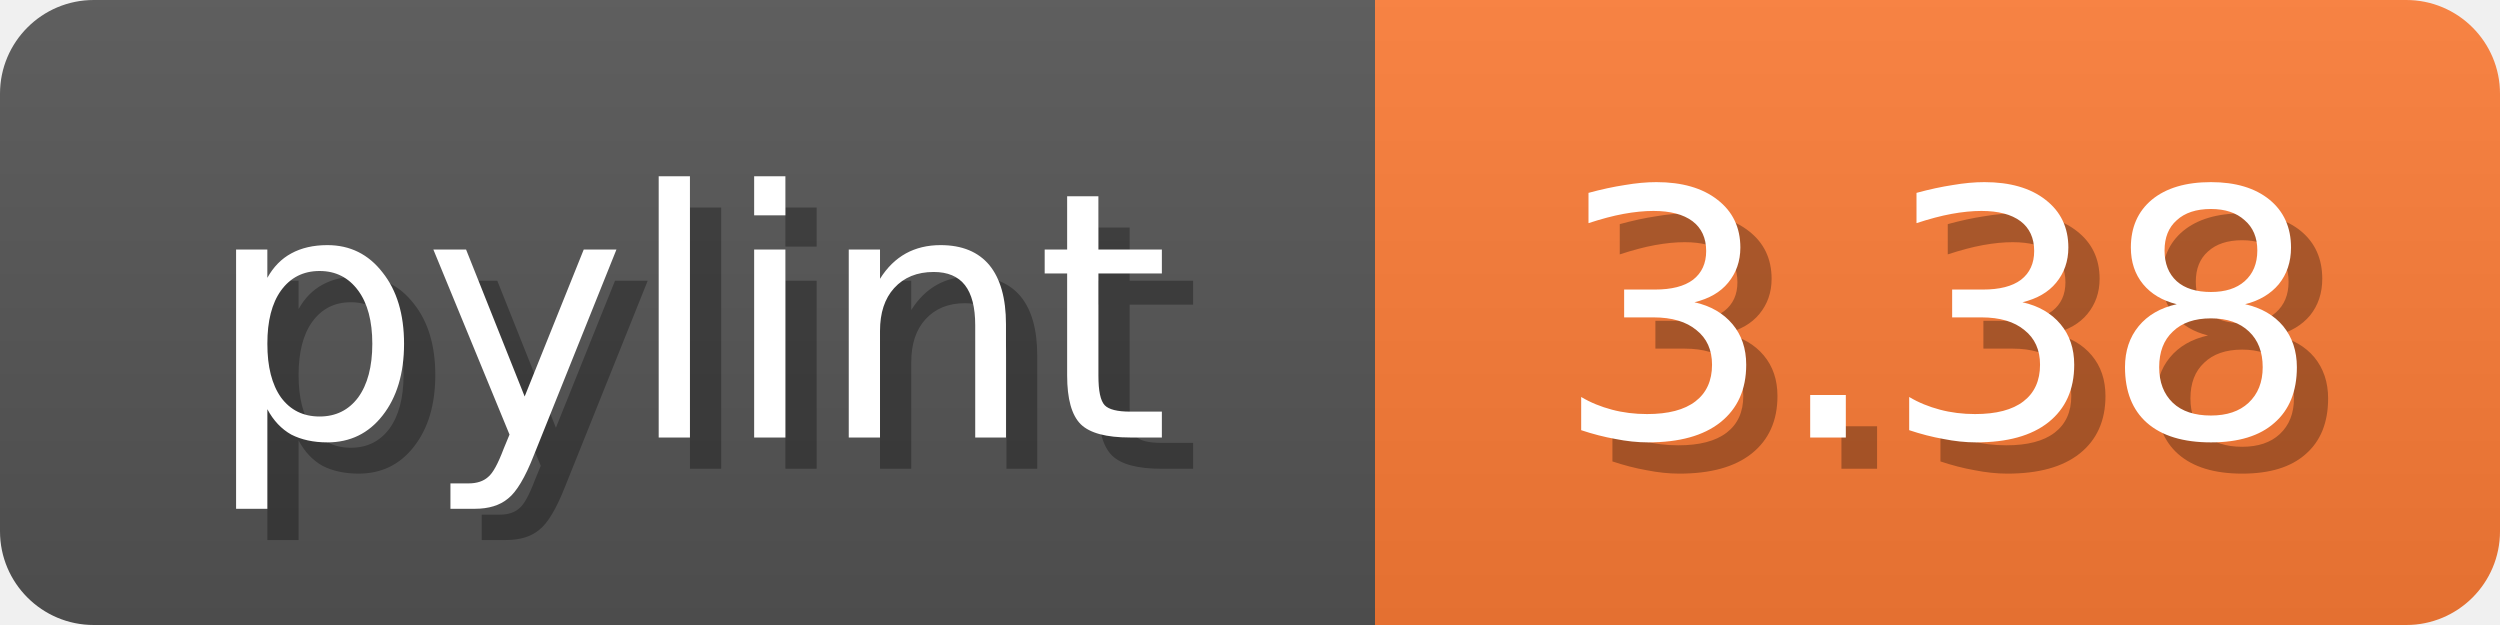
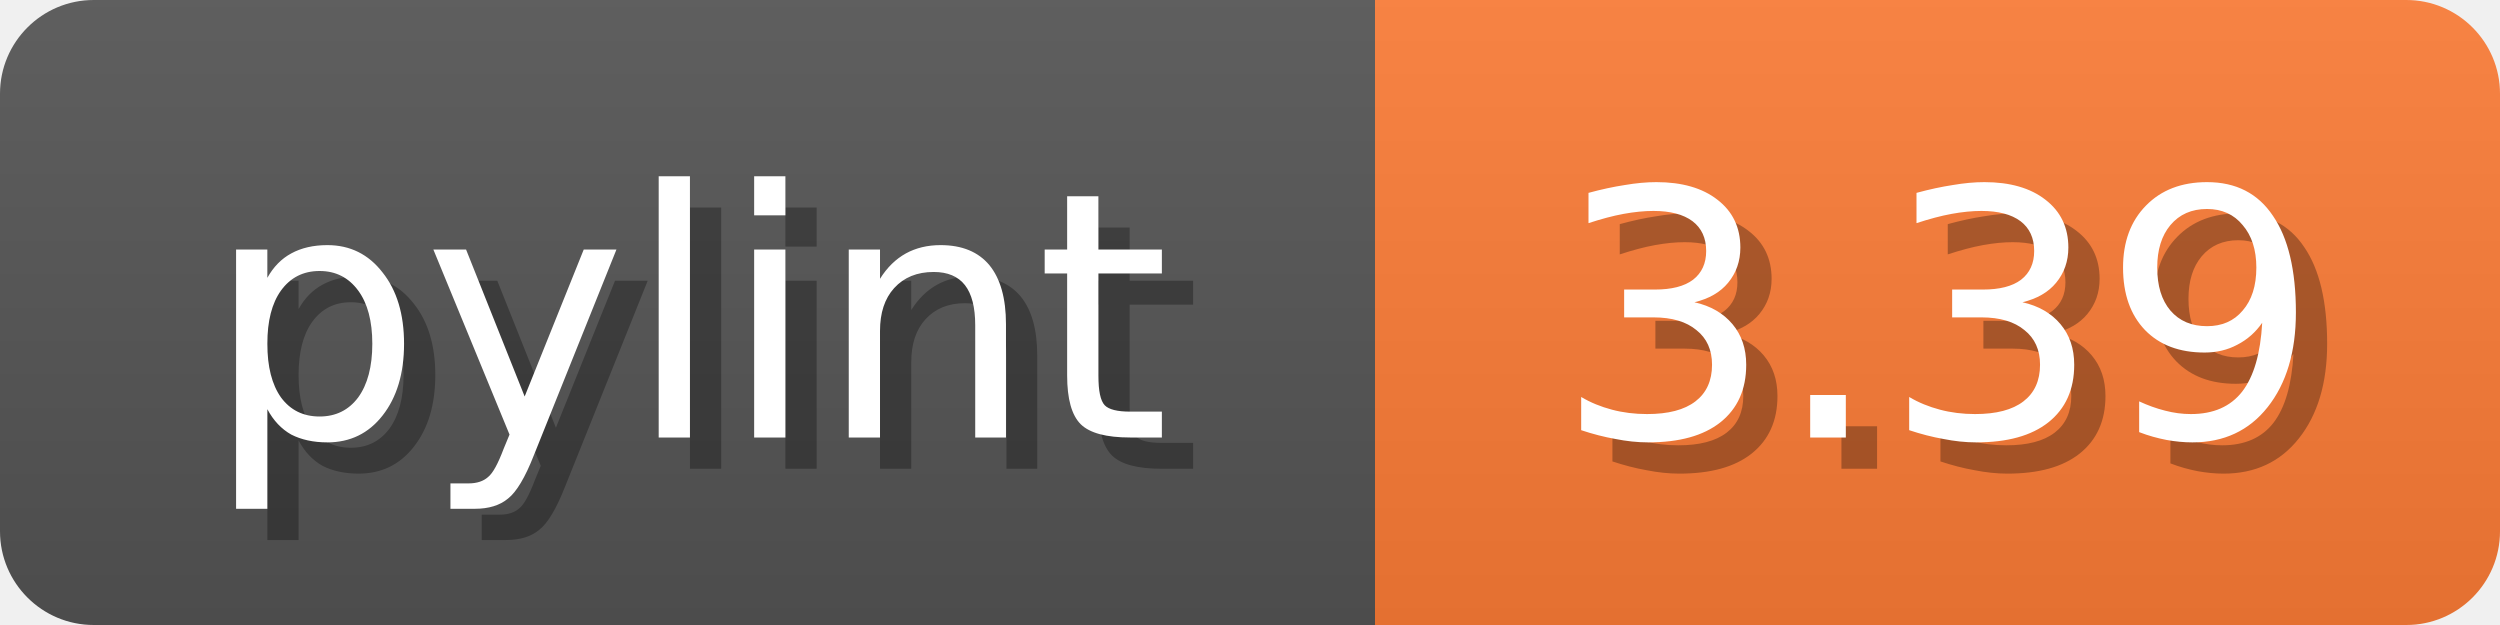
<svg xmlns="http://www.w3.org/2000/svg" width="80" height="20">
  <linearGradient id="b" x2="0" y2="100%">
    <stop offset="0" stop-color="#bbb" stop-opacity=".1" />
    <stop offset="1" stop-opacity=".1" />
  </linearGradient>
  <mask id="anybadge_1">
    <rect width="80" height="20" rx="3" fill="#fff" />
  </mask>
  <g mask="url(#anybadge_1)">
    <path fill="#555" d="M0 0h44v20H0z" />
    <path fill="#FE7D37" d="M44 0h36v20H44z" />
    <path fill="url(#b)" d="M0 0h80v20H0z" />
  </g>
  <g fill="#fff" text-anchor="middle" font-family="DejaVu Sans,Verdana,Geneva,sans-serif" font-size="11">
    <text x="23.0" y="15" fill="#010101" fill-opacity=".3">pylint</text>
    <text x="22.0" y="14">pylint</text>
  </g>
  <g fill="#fff" text-anchor="middle" font-family="DejaVu Sans,Verdana,Geneva,sans-serif" font-size="11">
-     <text x="63.0" y="15" fill="#010101" fill-opacity=".3">3.38</text>
-     <text x="62.0" y="14">3.38</text>
+     <text x="63.0" y="15" fill="#010101" fill-opacity=".3">3.39</text>
+     <text x="62.0" y="14">3.39</text>
  </g>
</svg>
